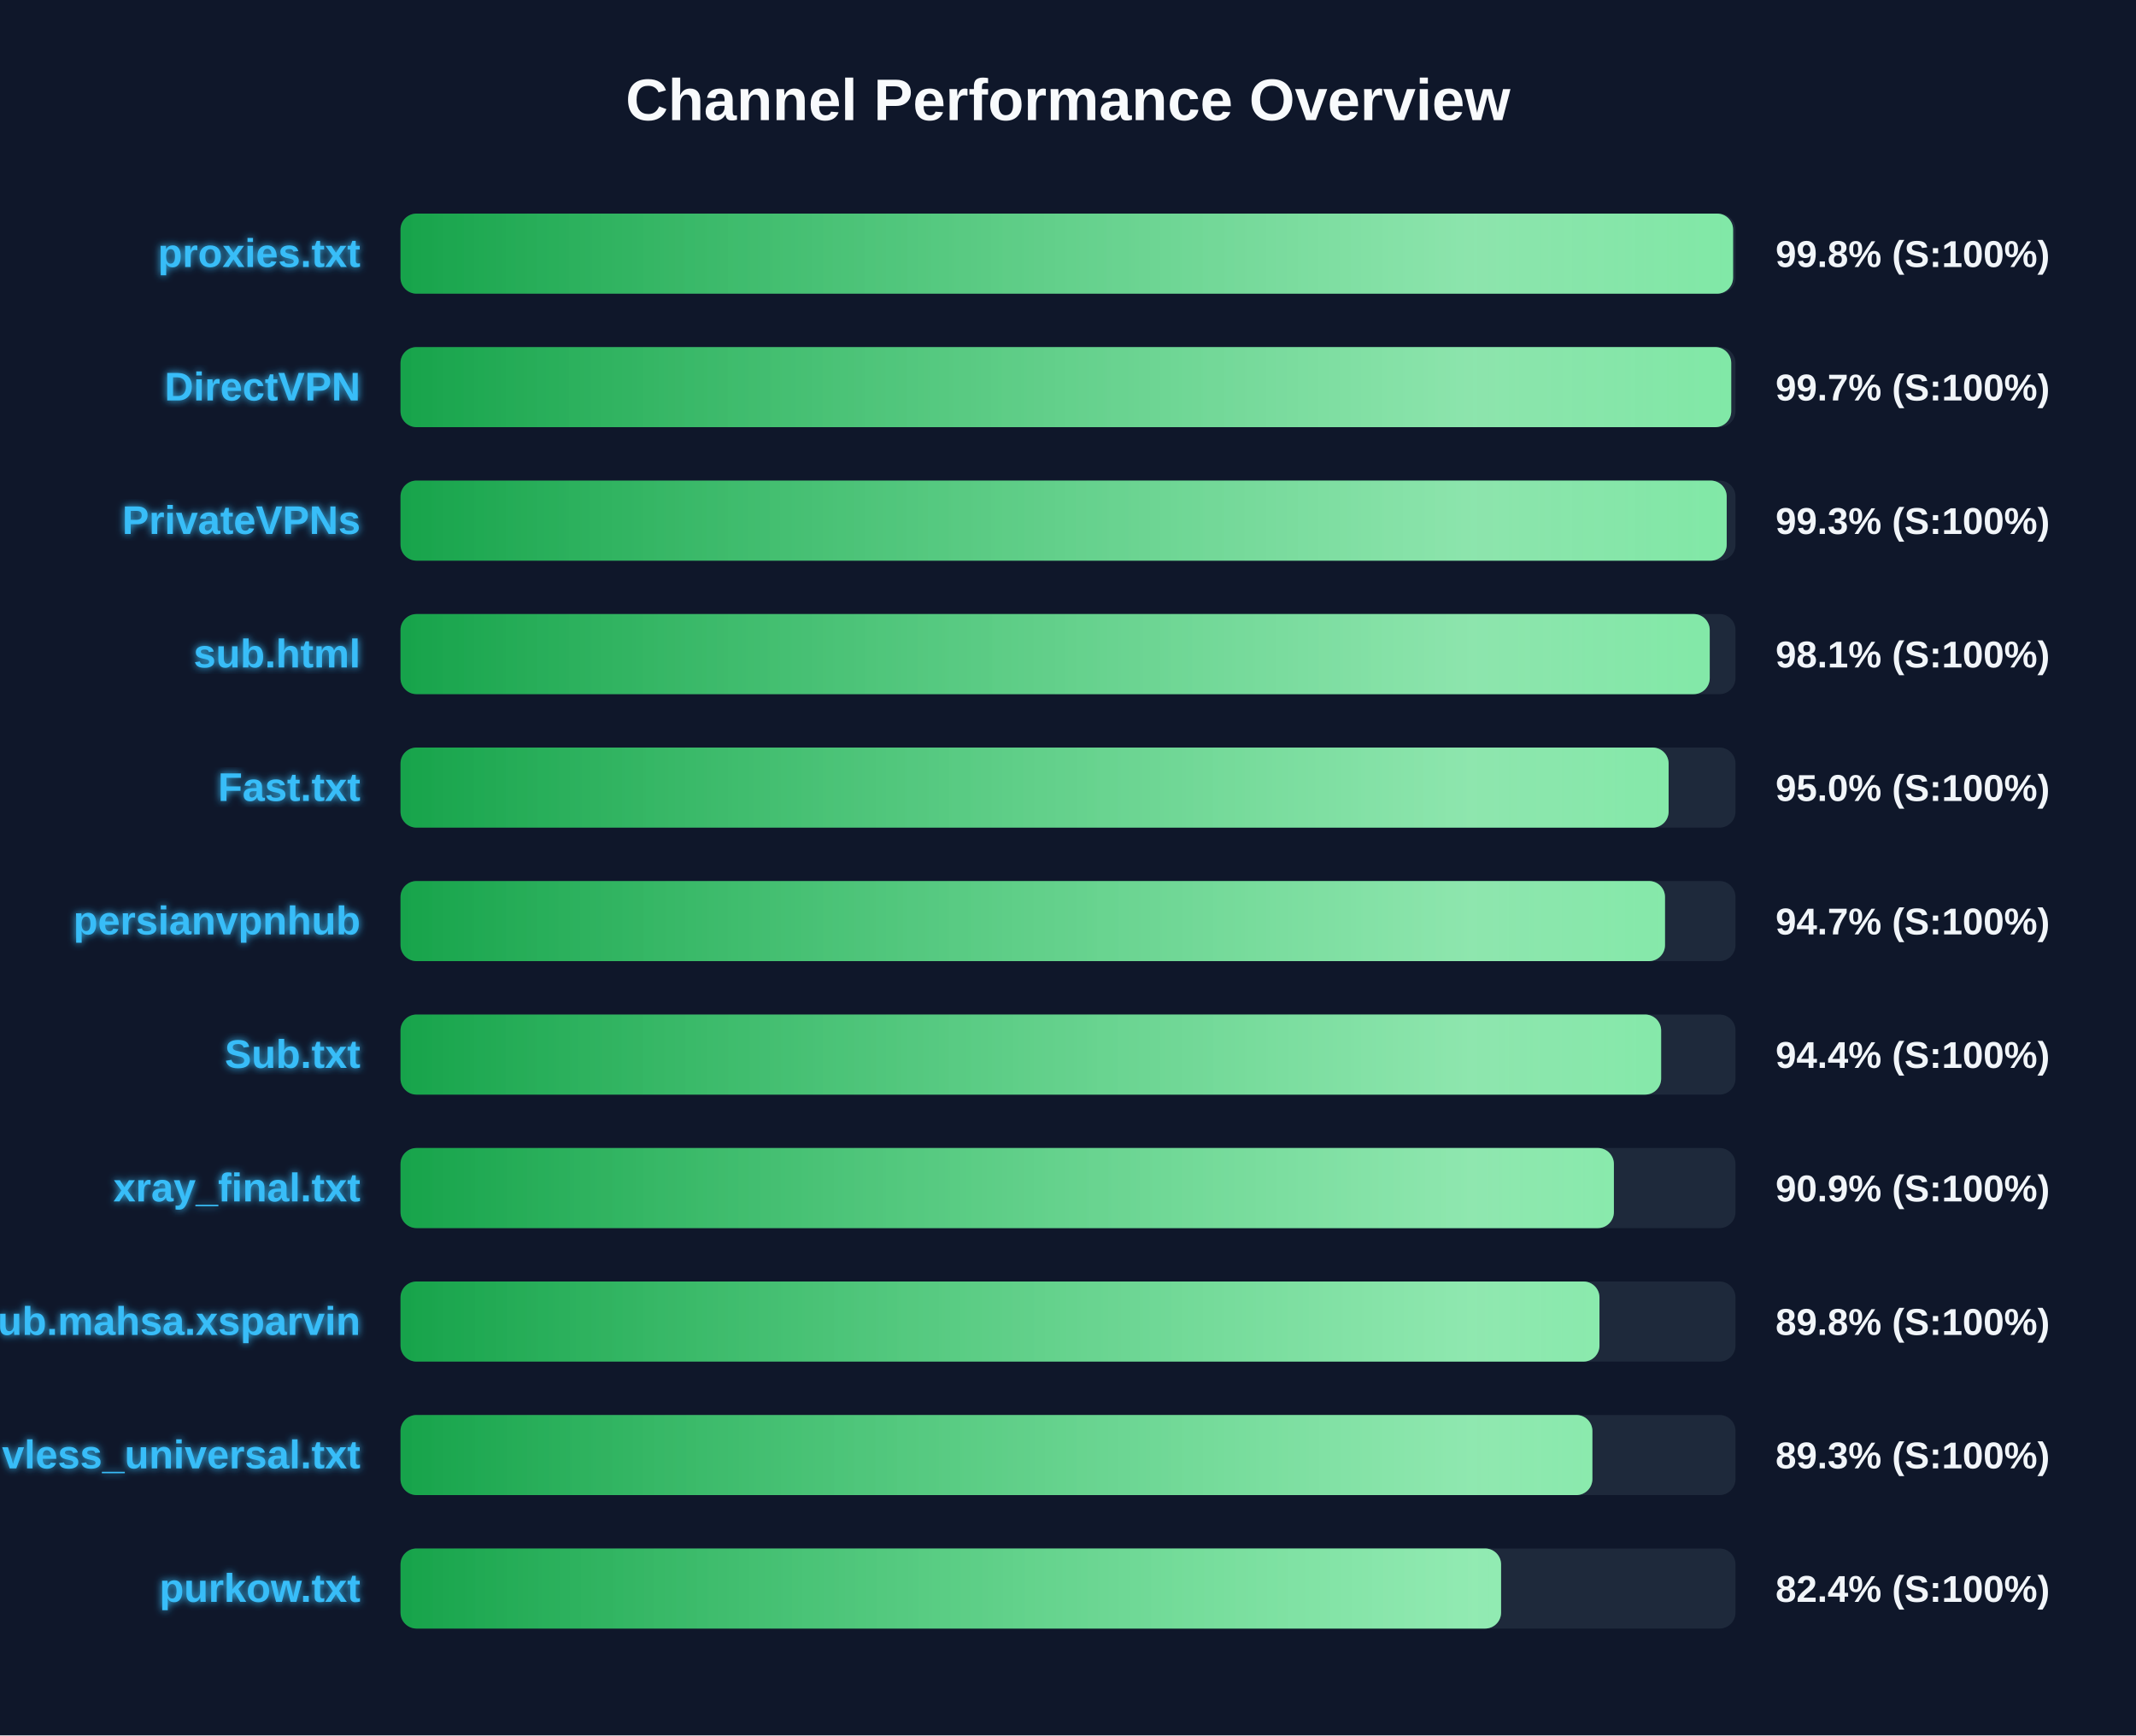
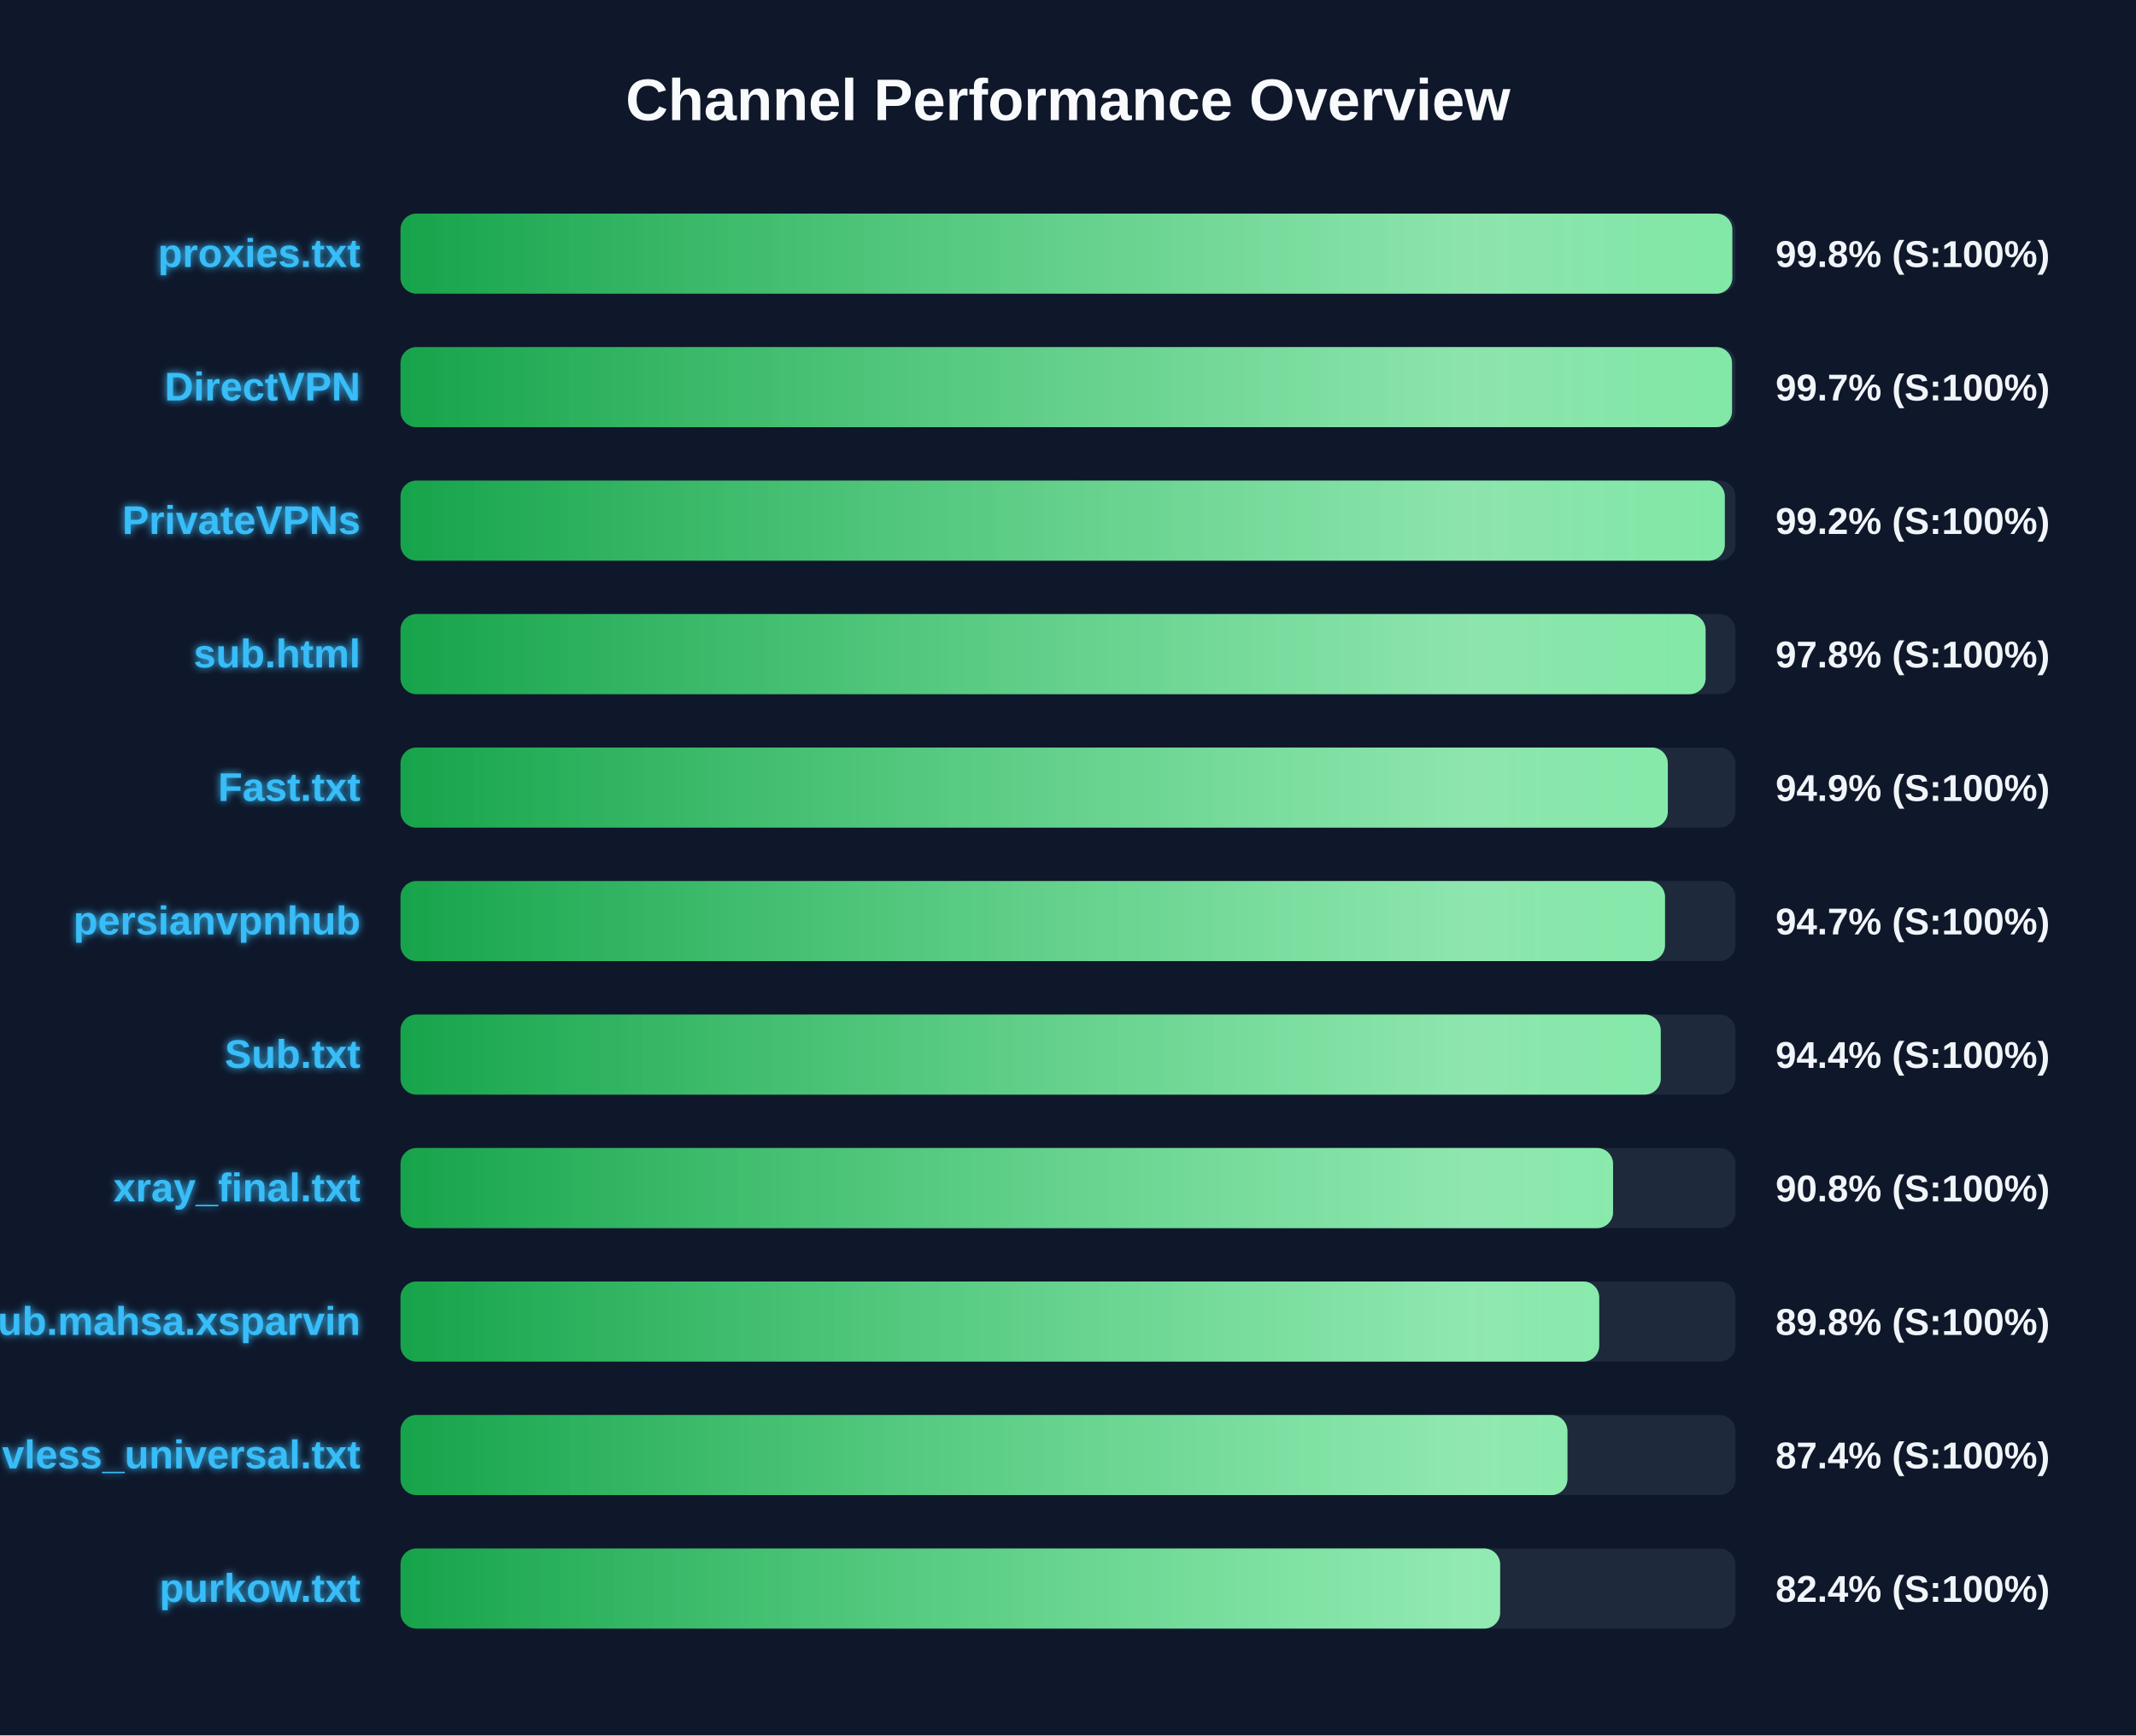
<svg xmlns="http://www.w3.org/2000/svg" width="800" height="650" version="1.1">
  <defs>
    <linearGradient id="grad-green" x1="0%" y1="0%" x2="100%" y2="0%">
      <stop offset="0%" stop-color="#16a34a" />
      <stop offset="100%" stop-color="#4ade80" />
    </linearGradient>
    <linearGradient id="grad-yellow" x1="0%" y1="0%" x2="100%" y2="0%">
      <stop offset="0%" stop-color="#ca8a04" />
      <stop offset="100%" stop-color="#fde047" />
    </linearGradient>
    <linearGradient id="grad-red" x1="0%" y1="0%" x2="100%" y2="0%">
      <stop offset="0%" stop-color="#dc2626" />
      <stop offset="100%" stop-color="#f87171" />
    </linearGradient>
    <linearGradient id="shimmer" x1="0%" y1="0%" x2="100%" y2="0%">
      <stop offset="0%" stop-color="rgba(255,255,255,0)" />
      <stop offset="50%" stop-color="rgba(255,255,255,0.4)" />
      <stop offset="100%" stop-color="rgba(255,255,255,0)" />
    </linearGradient>
    <filter id="glow" x="-20%" y="-20%" width="140%" height="140%">
      <feGaussianBlur stdDeviation="1.5" result="blur" />
      <feComposite in="SourceGraphic" in2="blur" operator="over" />
    </filter>
  </defs>
  <style>
        .bg-rect { fill: #0f172a; }
        .title { font: bold 22px 'Segoe UI', Arial, sans-serif; fill: #f8fafc; }
        .row { font: bold 15px 'Segoe UI', Arial, sans-serif; fill: #38bdf8; filter: url(#glow); }
        .score { font: bold 14px 'Segoe UI', Arial, sans-serif; fill: #f1f5f9; }
        @keyframes shimmer-anim {
            0% { transform: translateX(-100%); }
            100% { transform: translateX(200%); }
        }
        .shimmer-rect {
            animation: shimmer-anim 2.5s infinite linear;
        }
    </style>
  <rect width="100%" height="100%" class="bg-rect" />
  <text x="400" y="45" text-anchor="middle" class="title">Channel Performance Overview</text>
  <rect x="150" y="80" width="500" height="30" fill="#1e293b" rx="6" />
  <clipPath id="clip-0">
-     <rect x="150" y="80" width="499.1" height="30" rx="6" />
+     <rect x="150" y="80" width="498.8" height="30" rx="6" />
  </clipPath>
-   <rect x="150" y="80" width="499.1" height="30" fill="url(#grad-green)" rx="6" />
+   <rect x="150" y="80" width="498.8" height="30" fill="url(#grad-green)" rx="6" />
  <g clip-path="url(#clip-0)">
    <rect x="150" y="80" width="100%" height="30" fill="url(#shimmer)" class="shimmer-rect" />
  </g>
  <text x="135" y="100" text-anchor="end" class="row">proxies.txt</text>
  <text x="665" y="100" text-anchor="start" class="score">99.8% (S:100%)</text>
  <rect x="150" y="130" width="500" height="30" fill="#1e293b" rx="6" />
  <clipPath id="clip-1">
-     <rect x="150" y="130" width="498.4" height="30" rx="6" />
+     <rect x="150" y="130" width="498.7" height="30" rx="6" />
  </clipPath>
-   <rect x="150" y="130" width="498.4" height="30" fill="url(#grad-green)" rx="6" />
+   <rect x="150" y="130" width="498.7" height="30" fill="url(#grad-green)" rx="6" />
  <g clip-path="url(#clip-1)">
    <rect x="150" y="130" width="100%" height="30" fill="url(#shimmer)" class="shimmer-rect" />
  </g>
  <text x="135" y="150" text-anchor="end" class="row">DirectVPN</text>
  <text x="665" y="150" text-anchor="start" class="score">99.7% (S:100%)</text>
  <rect x="150" y="180" width="500" height="30" fill="#1e293b" rx="6" />
  <clipPath id="clip-2">
-     <rect x="150" y="180" width="496.7" height="30" rx="6" />
+     <rect x="150" y="180" width="496.0" height="30" rx="6" />
  </clipPath>
-   <rect x="150" y="180" width="496.7" height="30" fill="url(#grad-green)" rx="6" />
+   <rect x="150" y="180" width="496.0" height="30" fill="url(#grad-green)" rx="6" />
  <g clip-path="url(#clip-2)">
    <rect x="150" y="180" width="100%" height="30" fill="url(#shimmer)" class="shimmer-rect" />
  </g>
  <text x="135" y="200" text-anchor="end" class="row">PrivateVPNs</text>
-   <text x="665" y="200" text-anchor="start" class="score">99.3% (S:100%)</text>
+   <text x="665" y="200" text-anchor="start" class="score">99.2% (S:100%)</text>
  <rect x="150" y="230" width="500" height="30" fill="#1e293b" rx="6" />
  <clipPath id="clip-3">
-     <rect x="150" y="230" width="490.35" height="30" rx="6" />
+     <rect x="150" y="230" width="488.8" height="30" rx="6" />
  </clipPath>
-   <rect x="150" y="230" width="490.35" height="30" fill="url(#grad-green)" rx="6" />
+   <rect x="150" y="230" width="488.8" height="30" fill="url(#grad-green)" rx="6" />
  <g clip-path="url(#clip-3)">
    <rect x="150" y="230" width="100%" height="30" fill="url(#shimmer)" class="shimmer-rect" />
  </g>
  <text x="135" y="250" text-anchor="end" class="row">sub.html</text>
-   <text x="665" y="250" text-anchor="start" class="score">98.1% (S:100%)</text>
+   <text x="665" y="250" text-anchor="start" class="score">97.8% (S:100%)</text>
  <rect x="150" y="280" width="500" height="30" fill="#1e293b" rx="6" />
  <clipPath id="clip-4">
-     <rect x="150" y="280" width="474.95" height="30" rx="6" />
+     <rect x="150" y="280" width="474.65" height="30" rx="6" />
  </clipPath>
-   <rect x="150" y="280" width="474.95" height="30" fill="url(#grad-green)" rx="6" />
+   <rect x="150" y="280" width="474.65" height="30" fill="url(#grad-green)" rx="6" />
  <g clip-path="url(#clip-4)">
    <rect x="150" y="280" width="100%" height="30" fill="url(#shimmer)" class="shimmer-rect" />
  </g>
  <text x="135" y="300" text-anchor="end" class="row">Fast.txt</text>
-   <text x="665" y="300" text-anchor="start" class="score">95.0% (S:100%)</text>
+   <text x="665" y="300" text-anchor="start" class="score">94.9% (S:100%)</text>
  <rect x="150" y="330" width="500" height="30" fill="#1e293b" rx="6" />
  <clipPath id="clip-5">
    <rect x="150" y="330" width="473.6" height="30" rx="6" />
  </clipPath>
  <rect x="150" y="330" width="473.6" height="30" fill="url(#grad-green)" rx="6" />
  <g clip-path="url(#clip-5)">
    <rect x="150" y="330" width="100%" height="30" fill="url(#shimmer)" class="shimmer-rect" />
  </g>
  <text x="135" y="350" text-anchor="end" class="row">persianvpnhub</text>
  <text x="665" y="350" text-anchor="start" class="score">94.7% (S:100%)</text>
  <rect x="150" y="380" width="500" height="30" fill="#1e293b" rx="6" />
  <clipPath id="clip-6">
-     <rect x="150" y="380" width="472.15" height="30" rx="6" />
+     <rect x="150" y="380" width="472.0" height="30" rx="6" />
  </clipPath>
-   <rect x="150" y="380" width="472.15" height="30" fill="url(#grad-green)" rx="6" />
+   <rect x="150" y="380" width="472.0" height="30" fill="url(#grad-green)" rx="6" />
  <g clip-path="url(#clip-6)">
    <rect x="150" y="380" width="100%" height="30" fill="url(#shimmer)" class="shimmer-rect" />
  </g>
  <text x="135" y="400" text-anchor="end" class="row">Sub.txt</text>
  <text x="665" y="400" text-anchor="start" class="score">94.4% (S:100%)</text>
  <rect x="150" y="430" width="500" height="30" fill="#1e293b" rx="6" />
  <clipPath id="clip-7">
-     <rect x="150" y="430" width="454.45" height="30" rx="6" />
+     <rect x="150" y="430" width="454.15" height="30" rx="6" />
  </clipPath>
-   <rect x="150" y="430" width="454.45" height="30" fill="url(#grad-green)" rx="6" />
+   <rect x="150" y="430" width="454.15" height="30" fill="url(#grad-green)" rx="6" />
  <g clip-path="url(#clip-7)">
    <rect x="150" y="430" width="100%" height="30" fill="url(#shimmer)" class="shimmer-rect" />
  </g>
  <text x="135" y="450" text-anchor="end" class="row">xray_final.txt</text>
-   <text x="665" y="450" text-anchor="start" class="score">90.9% (S:100%)</text>
+   <text x="665" y="450" text-anchor="start" class="score">90.8% (S:100%)</text>
  <rect x="150" y="480" width="500" height="30" fill="#1e293b" rx="6" />
  <clipPath id="clip-8">
-     <rect x="150" y="480" width="449.05" height="30" rx="6" />
+     <rect x="150" y="480" width="448.95" height="30" rx="6" />
  </clipPath>
-   <rect x="150" y="480" width="449.05" height="30" fill="url(#grad-green)" rx="6" />
+   <rect x="150" y="480" width="448.95" height="30" fill="url(#grad-green)" rx="6" />
  <g clip-path="url(#clip-8)">
    <rect x="150" y="480" width="100%" height="30" fill="url(#shimmer)" class="shimmer-rect" />
  </g>
  <text x="135" y="500" text-anchor="end" class="row">Sub.mahsa.xsparvin</text>
  <text x="665" y="500" text-anchor="start" class="score">89.8% (S:100%)</text>
  <rect x="150" y="530" width="500" height="30" fill="#1e293b" rx="6" />
  <clipPath id="clip-9">
-     <rect x="150" y="530" width="446.4" height="30" rx="6" />
+     <rect x="150" y="530" width="437.05" height="30" rx="6" />
  </clipPath>
-   <rect x="150" y="530" width="446.4" height="30" fill="url(#grad-green)" rx="6" />
+   <rect x="150" y="530" width="437.05" height="30" fill="url(#grad-green)" rx="6" />
  <g clip-path="url(#clip-9)">
    <rect x="150" y="530" width="100%" height="30" fill="url(#shimmer)" class="shimmer-rect" />
  </g>
  <text x="135" y="550" text-anchor="end" class="row">vless_universal.txt</text>
-   <text x="665" y="550" text-anchor="start" class="score">89.3% (S:100%)</text>
+   <text x="665" y="550" text-anchor="start" class="score">87.4% (S:100%)</text>
  <rect x="150" y="580" width="500" height="30" fill="#1e293b" rx="6" />
  <clipPath id="clip-10">
-     <rect x="150" y="580" width="412.2" height="30" rx="6" />
+     <rect x="150" y="580" width="411.85" height="30" rx="6" />
  </clipPath>
-   <rect x="150" y="580" width="412.2" height="30" fill="url(#grad-green)" rx="6" />
+   <rect x="150" y="580" width="411.85" height="30" fill="url(#grad-green)" rx="6" />
  <g clip-path="url(#clip-10)">
    <rect x="150" y="580" width="100%" height="30" fill="url(#shimmer)" class="shimmer-rect" />
  </g>
  <text x="135" y="600" text-anchor="end" class="row">purkow.txt</text>
  <text x="665" y="600" text-anchor="start" class="score">82.4% (S:100%)</text>
</svg>
